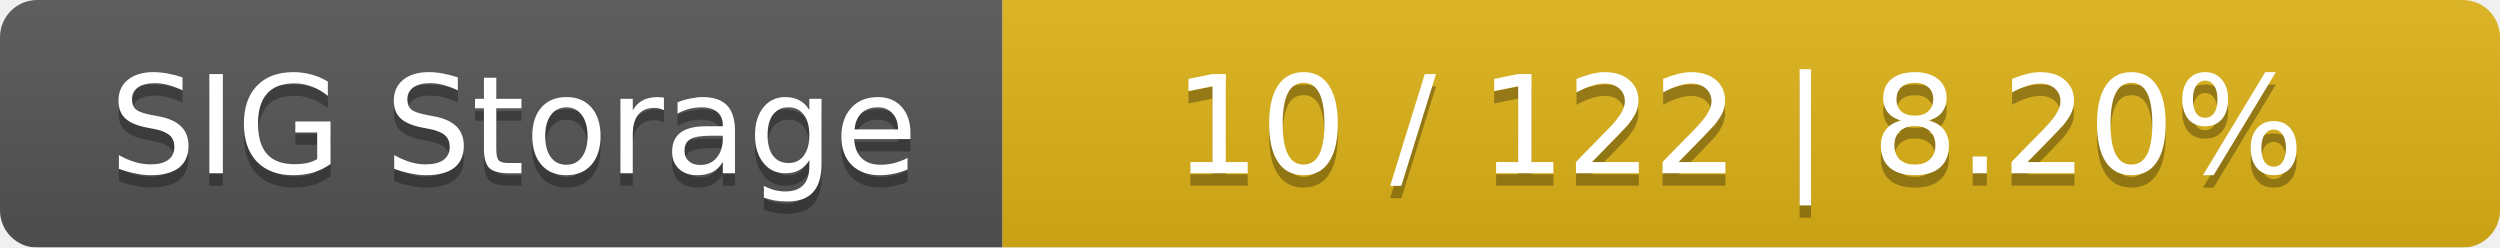
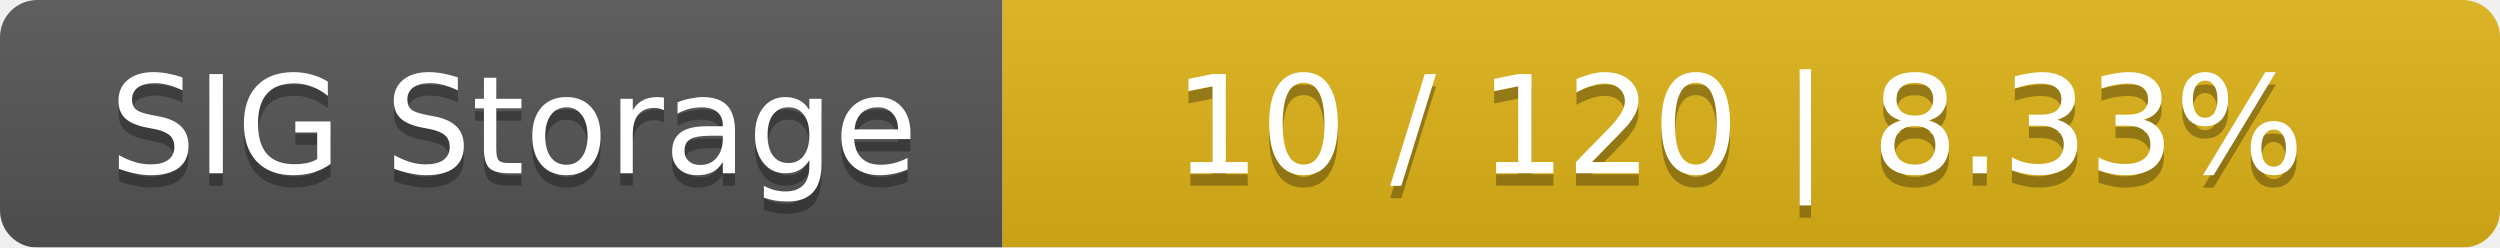
<svg xmlns="http://www.w3.org/2000/svg" width="202" height="20">
  <linearGradient id="smooth" x2="0" y2="100%">
    <stop offset="0" stop-color="#bbb" stop-opacity=".1" />
    <stop offset="1" stop-opacity=".1" />
  </linearGradient>
  <mask id="round">
    <rect width="202" height="20" rx="3" fill="#fff" />
  </mask>
  <g mask="url(#round)">
    <rect width="81" height="20" fill="#555" />
    <rect x="81" width="121" height="20" fill="#dfb317" />
    <rect width="202" height="20" fill="url(#smooth)" />
  </g>
  <g fill="#fff" text-anchor="middle" font-family="DejaVu Sans,Verdana,Geneva,sans-serif" font-size="11">
    <text x="41.5" y="15" fill="#010101" fill-opacity=".3">SIG Storage</text>
    <text x="41.5" y="14">SIG Storage</text>
-     <text x="140.5" y="15" fill="#010101" fill-opacity=".3">10 / 122    |    8.20%</text>
-     <text x="140.5" y="14">10 / 122    |    8.20%</text>
+     <text x="140.5" y="15" fill="#010101" fill-opacity=".3">10 / 120    |    8.33%</text>
+     <text x="140.5" y="14">10 / 120    |    8.33%</text>
  </g>
</svg>
